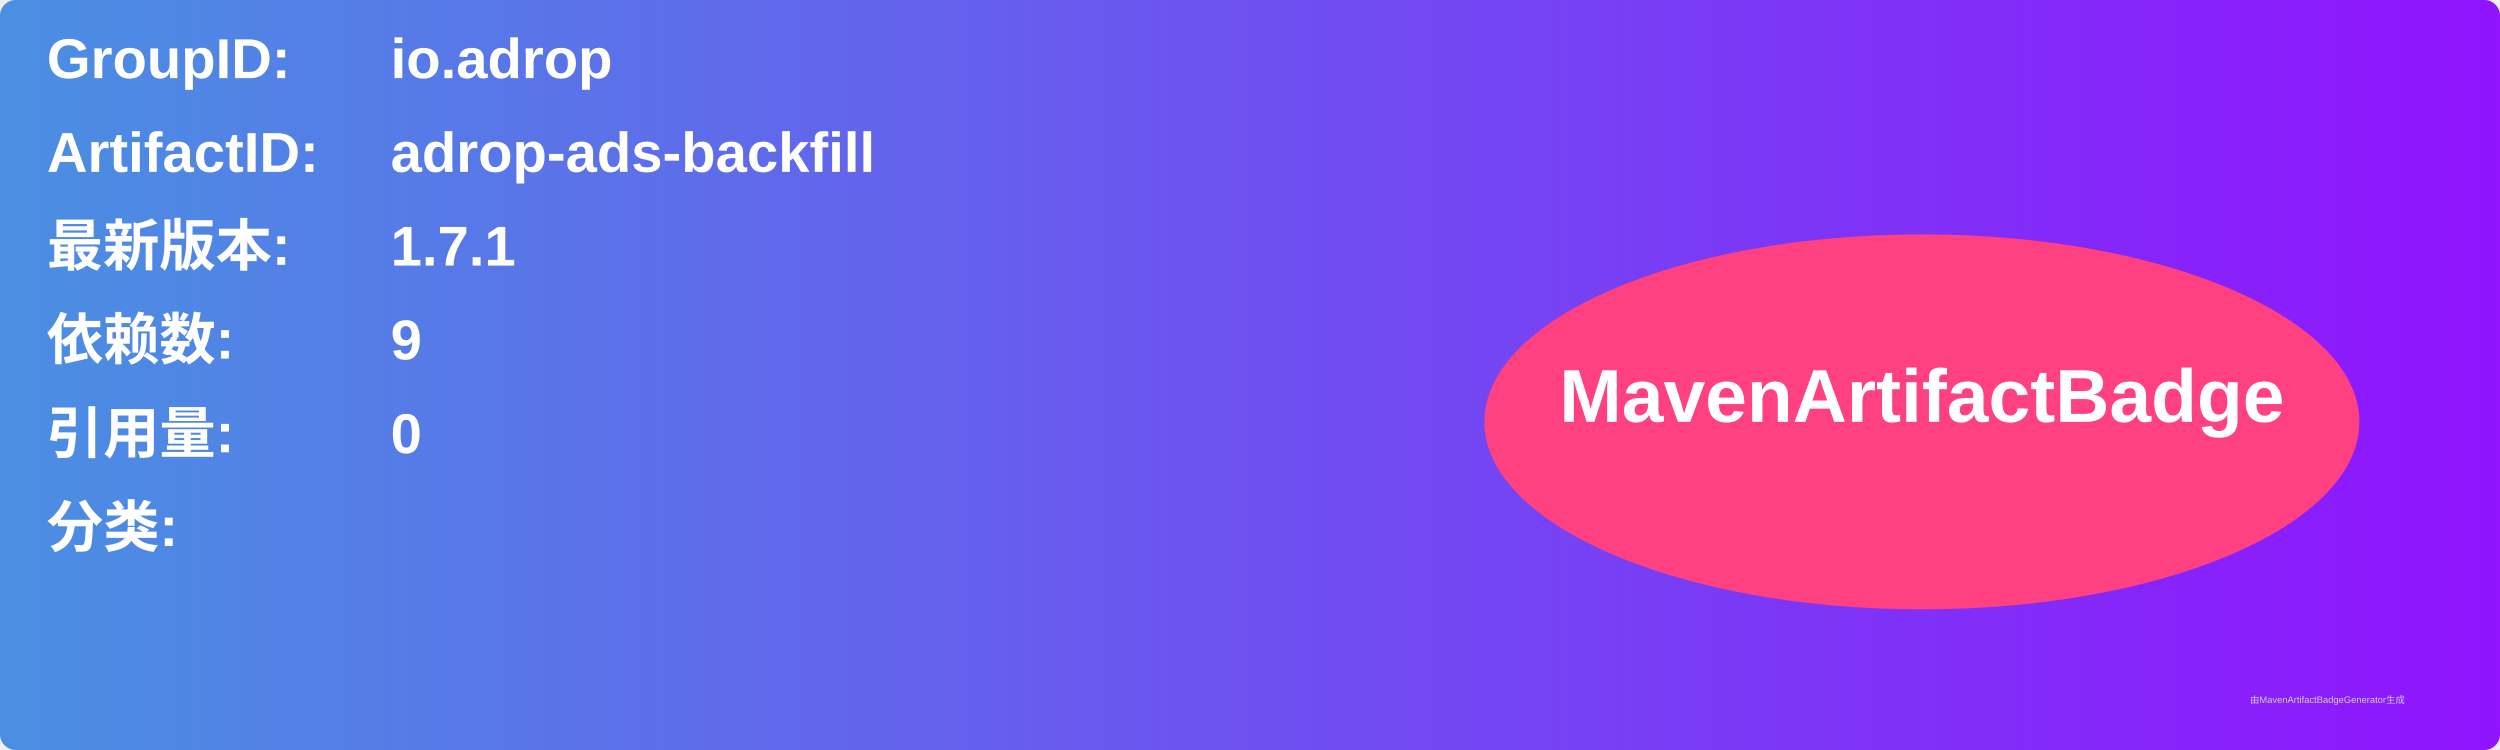
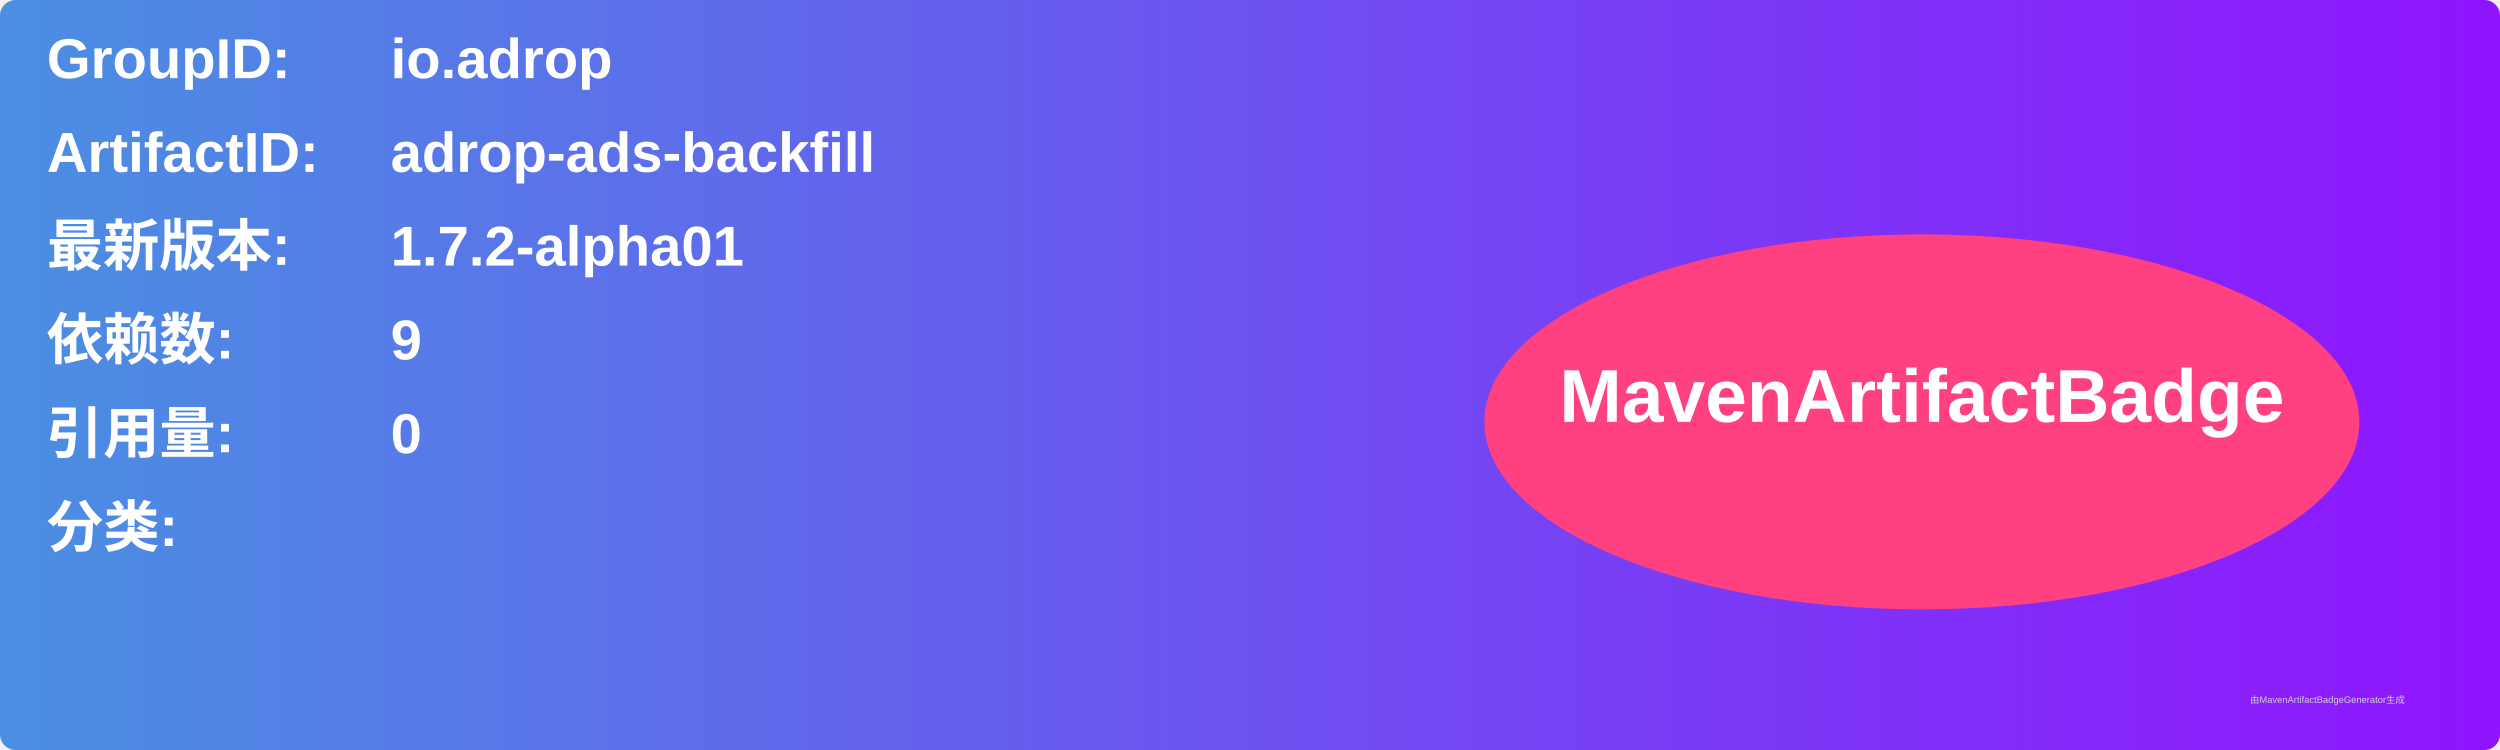
<svg xmlns="http://www.w3.org/2000/svg" width="800" height="240" viewBox="0 0 800 240">
  <linearGradient id="grad" x1="0%" y1="0%" x2="100%" y2="0%">
    <stop offset="0%" stop-color="#4a90e2" />
    <stop offset="100%" stop-color="#9013fe" />
  </linearGradient>
  <rect width="100%" height="100%" rx="5" ry="5" fill="url(#grad)" />
  <g transform="translate(15, 15)">
    <text x="0" y="10" font-family="Arial" font-size="18" fill="white" font-weight="bold" width="260">GroupID:</text>
    <text x="110" y="10" font-family="Arial" font-size="18" fill="white" font-weight="bold" width="460">io.adrop</text>
    <text x="0" y="40" font-family="Arial" font-size="18" fill="white" font-weight="bold" width="260">ArtifactID:</text>
    <text x="110" y="40" font-family="Arial" font-size="18" fill="white" font-weight="bold" width="460">adrop-ads-backfill</text>
    <text x="0" y="70" font-family="Arial" font-size="18" fill="white" font-weight="bold">最新版本:</text>
    <text x="110" y="70" font-family="Arial" font-size="18" fill="white" font-weight="bold">
-       <tspan font-weight="bold">1.7.1</tspan>
+       <tspan font-weight="bold">1.7.2-alpha01</tspan>
    </text>
    <text x="0" y="100" font-family="Arial" font-size="18" fill="white" font-weight="bold">依赖数: </text>
    <text x="110" y="100" font-family="Arial" font-size="18" fill="white">
      <tspan font-weight="bold">9</tspan>
    </text>
    <text x="0" y="130" font-family="Arial" font-size="18" fill="white" font-weight="bold">引用量: </text>
    <text x="110" y="130" font-family="Arial" font-size="18" fill="white">
      <tspan font-weight="bold">0</tspan>
    </text>
    <text x="0" y="160" font-family="Arial" font-size="18" fill="white" font-weight="bold">分类:</text>
    <text x="10" y="190" font-family="Arial" font-size="10" fill="white">
      <tspan font-weight="bold" />
    </text>
    <ellipse cx="600" cy="120" rx="140" ry="60" fill="#ff4081" />
    <text x="600" y="120" text-anchor="middle" font-family="Arial" font-size="24" fill="white" font-weight="bold">MavenArtifactBadge</text>
  </g>
  <text x="720" y="225" font-family="Arial" font-size="3" fill="#d0d0d0">由MavenArtifactBadgeGenerator生成</text>
</svg>
